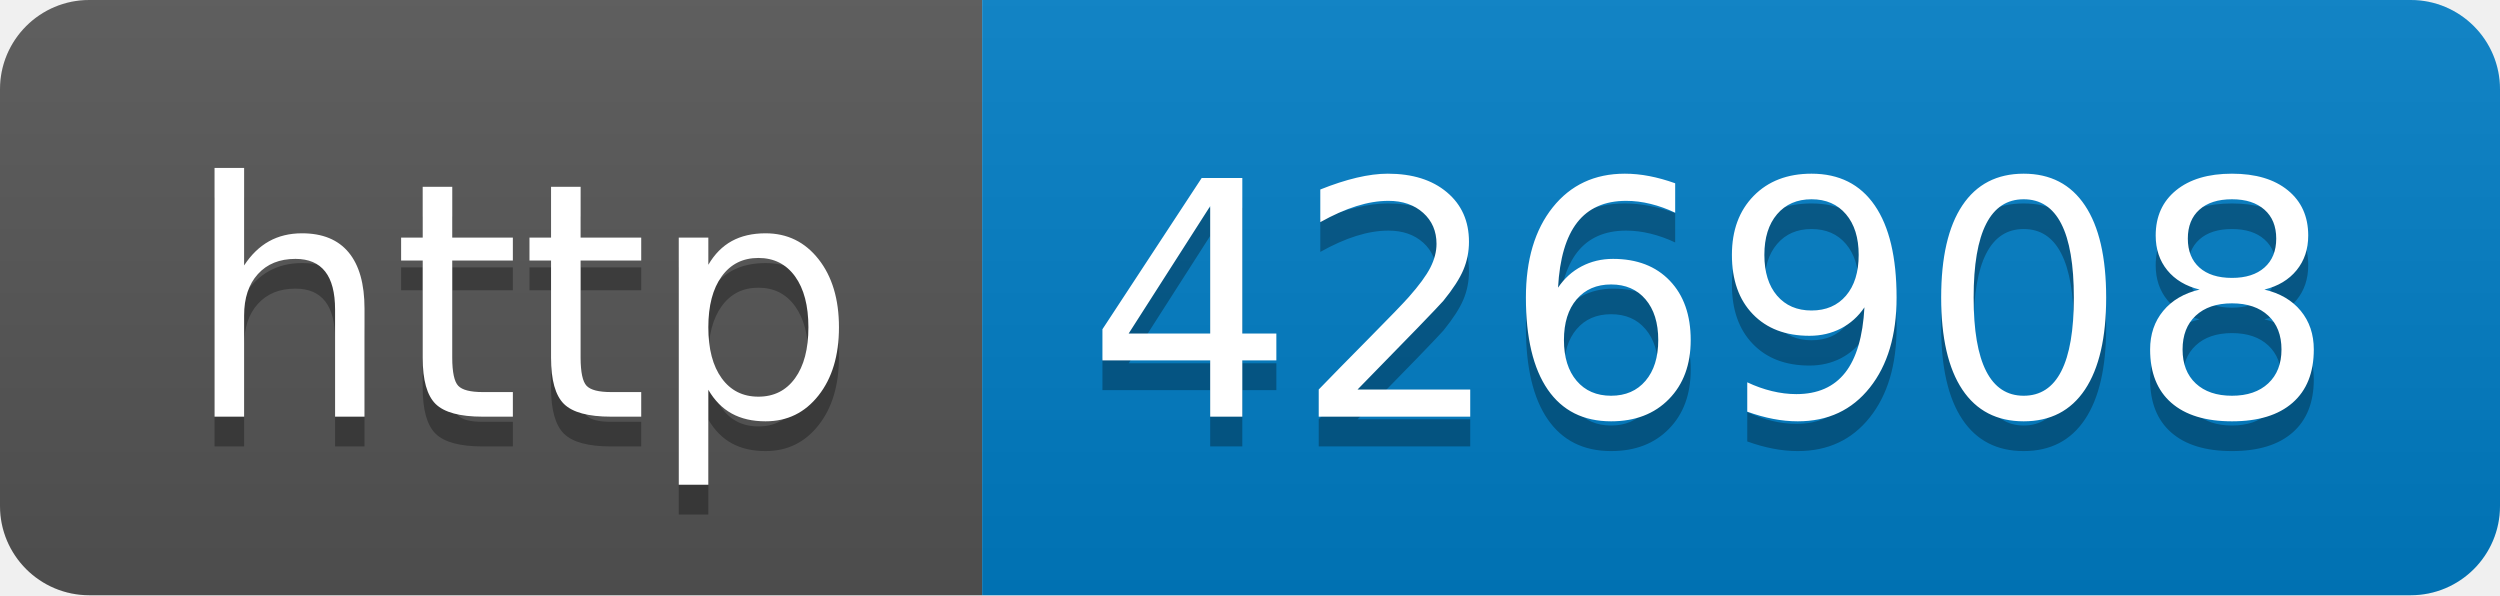
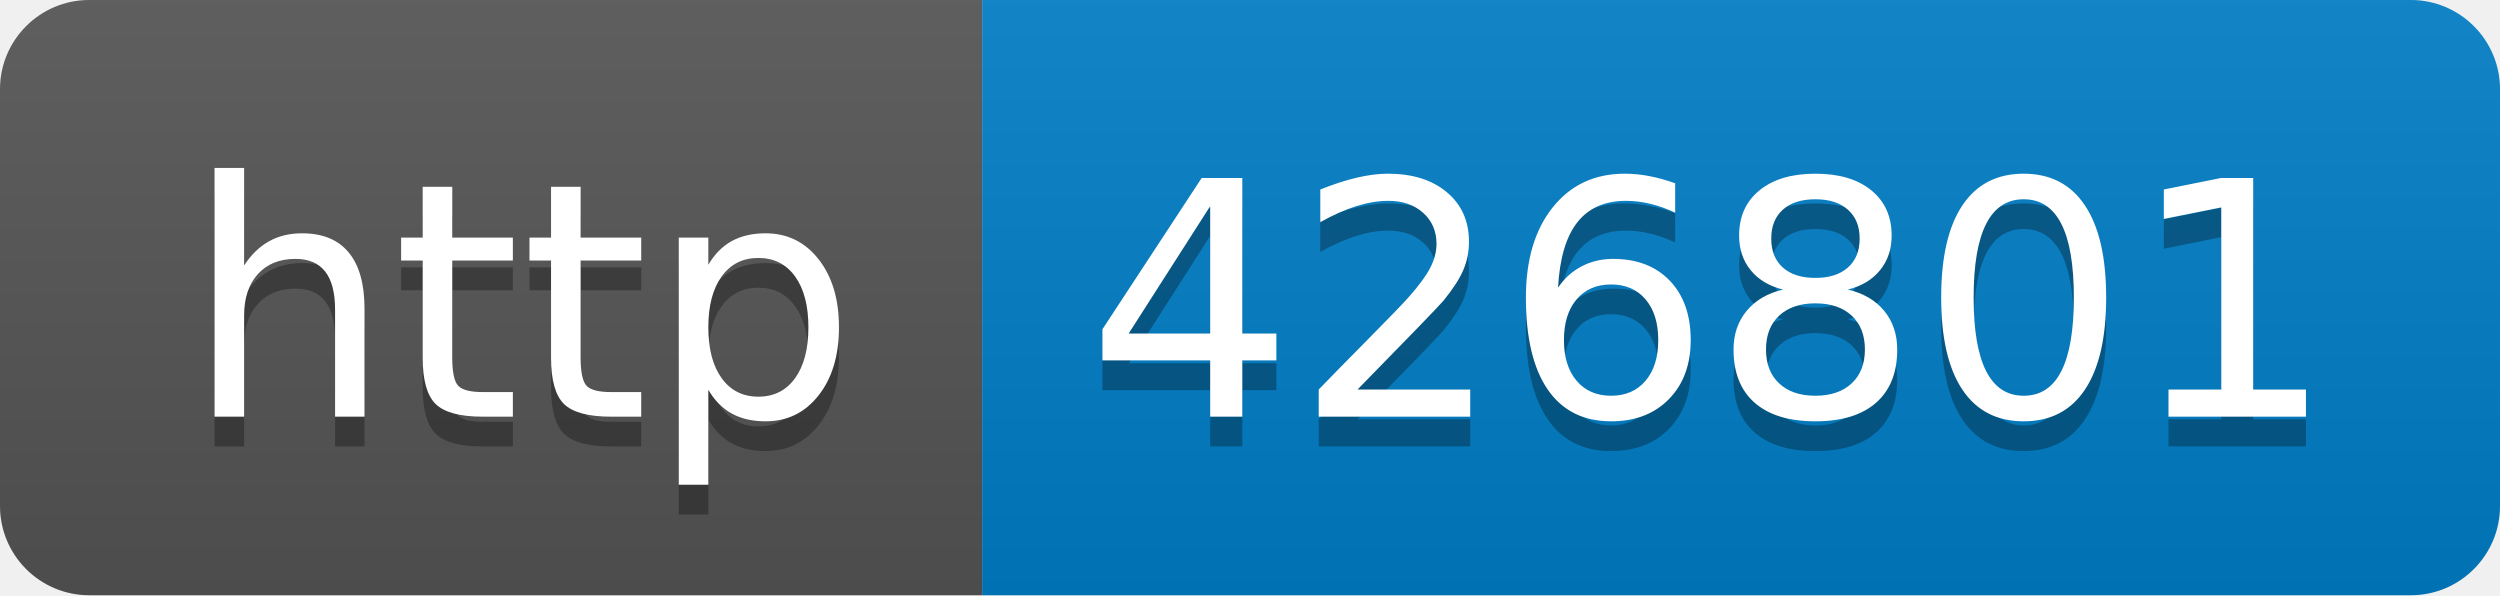
- <svg xmlns="http://www.w3.org/2000/svg" width="84" height="20" role="img" aria-label="http: 426908">
+ <svg xmlns="http://www.w3.org/2000/svg" width="84" height="20" role="img" aria-label="http: 426801">
  <linearGradient id="s" x2="0" y2="100%">
    <stop offset="0" stop-color="#bbb" stop-opacity=".1" />
    <stop offset="1" stop-opacity=".1" />
  </linearGradient>
  <clipPath id="r">
    <rect width="84" height="20" rx="3" fill="#fff" />
  </clipPath>
  <g clip-path="url(#r)">
    <rect width="33" height="20" fill="#555" />
    <rect x="33" width="51" height="20" fill="#007ec6" />
    <rect width="84" height="20" fill="url(#s)" />
  </g>
  <g fill="#fff" text-anchor="middle" font-family="Verdana,Geneva,DejaVu Sans,sans-serif" text-rendering="geometricPrecision" font-size="110">
    <text aria-hidden="true" x="175" y="150" fill="#010101" fill-opacity=".3" transform="scale(.1)" textLength="230">http</text>
    <text x="175" y="140" transform="scale(.1)" fill="#fff" textLength="230">http</text>
-     <text aria-hidden="true" x="575" y="150" fill="#010101" fill-opacity=".3" transform="scale(.1)" textLength="410">426908</text>
-     <text x="575" y="140" transform="scale(.1)" fill="#fff" textLength="410">426908</text>
+     <text aria-hidden="true" x="575" y="150" fill="#010101" fill-opacity=".3" transform="scale(.1)" textLength="410">426801</text>
+     <text x="575" y="140" transform="scale(.1)" fill="#fff" textLength="410">426801</text>
  </g>
</svg>
